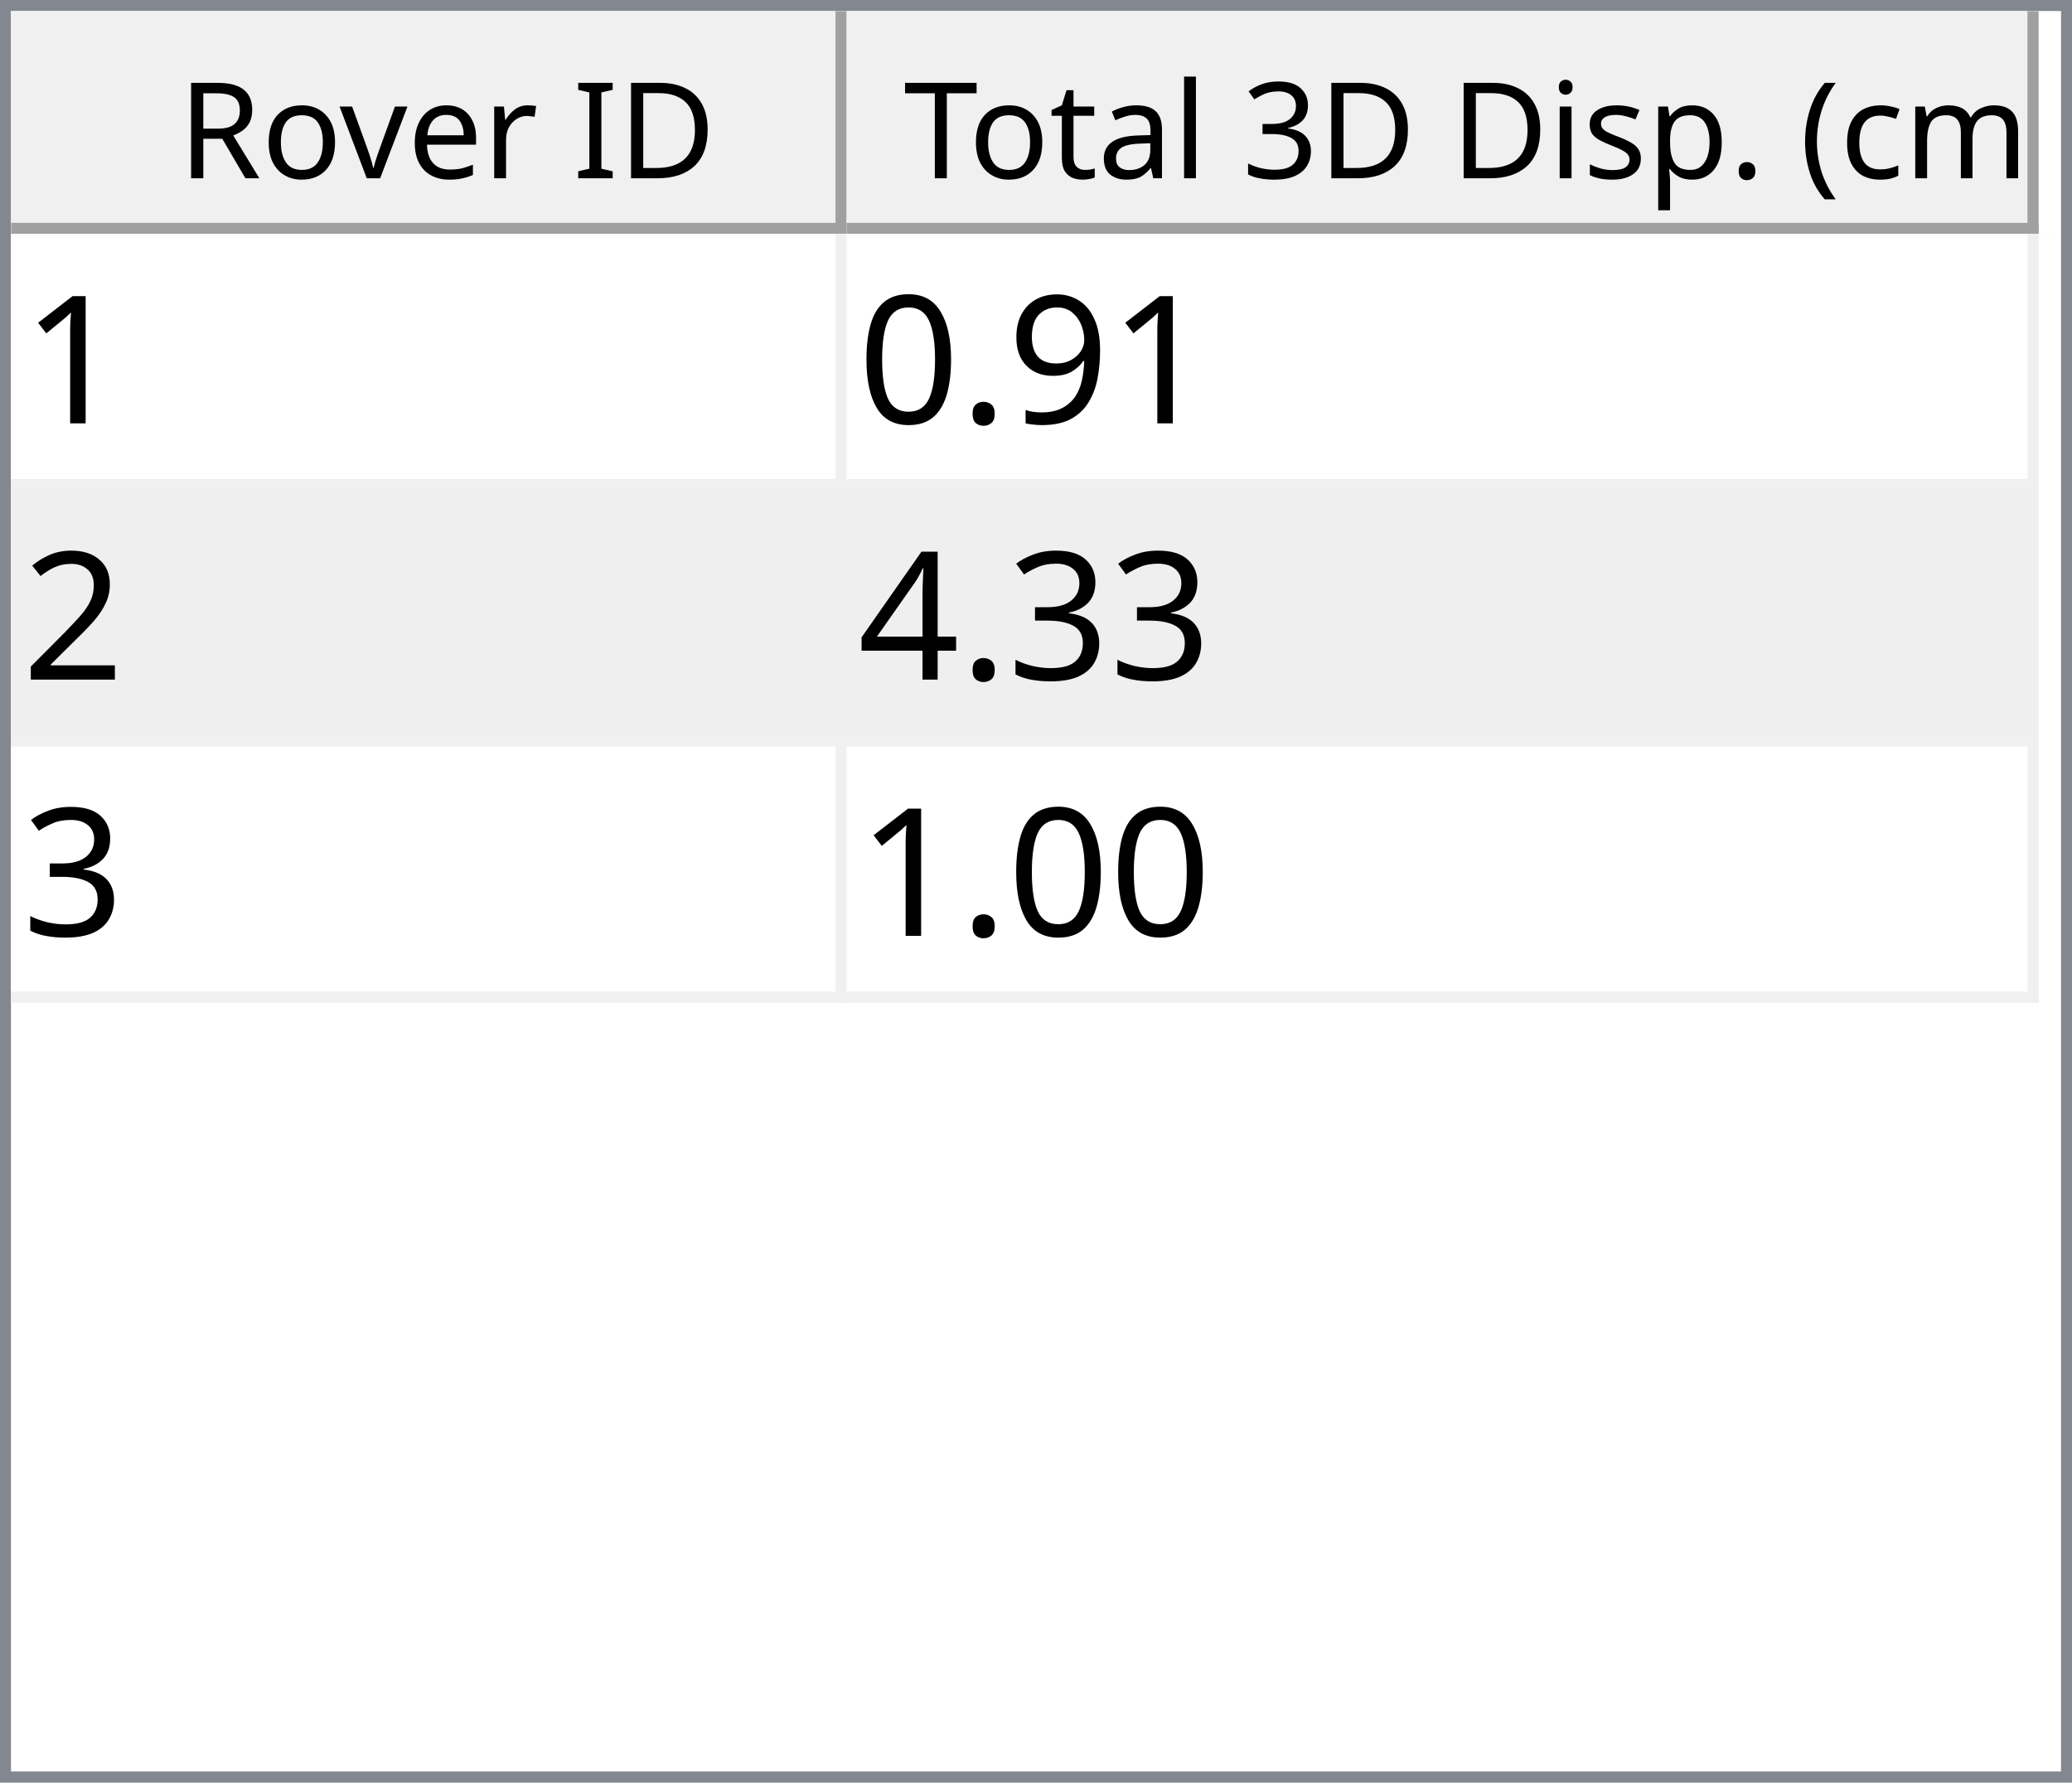
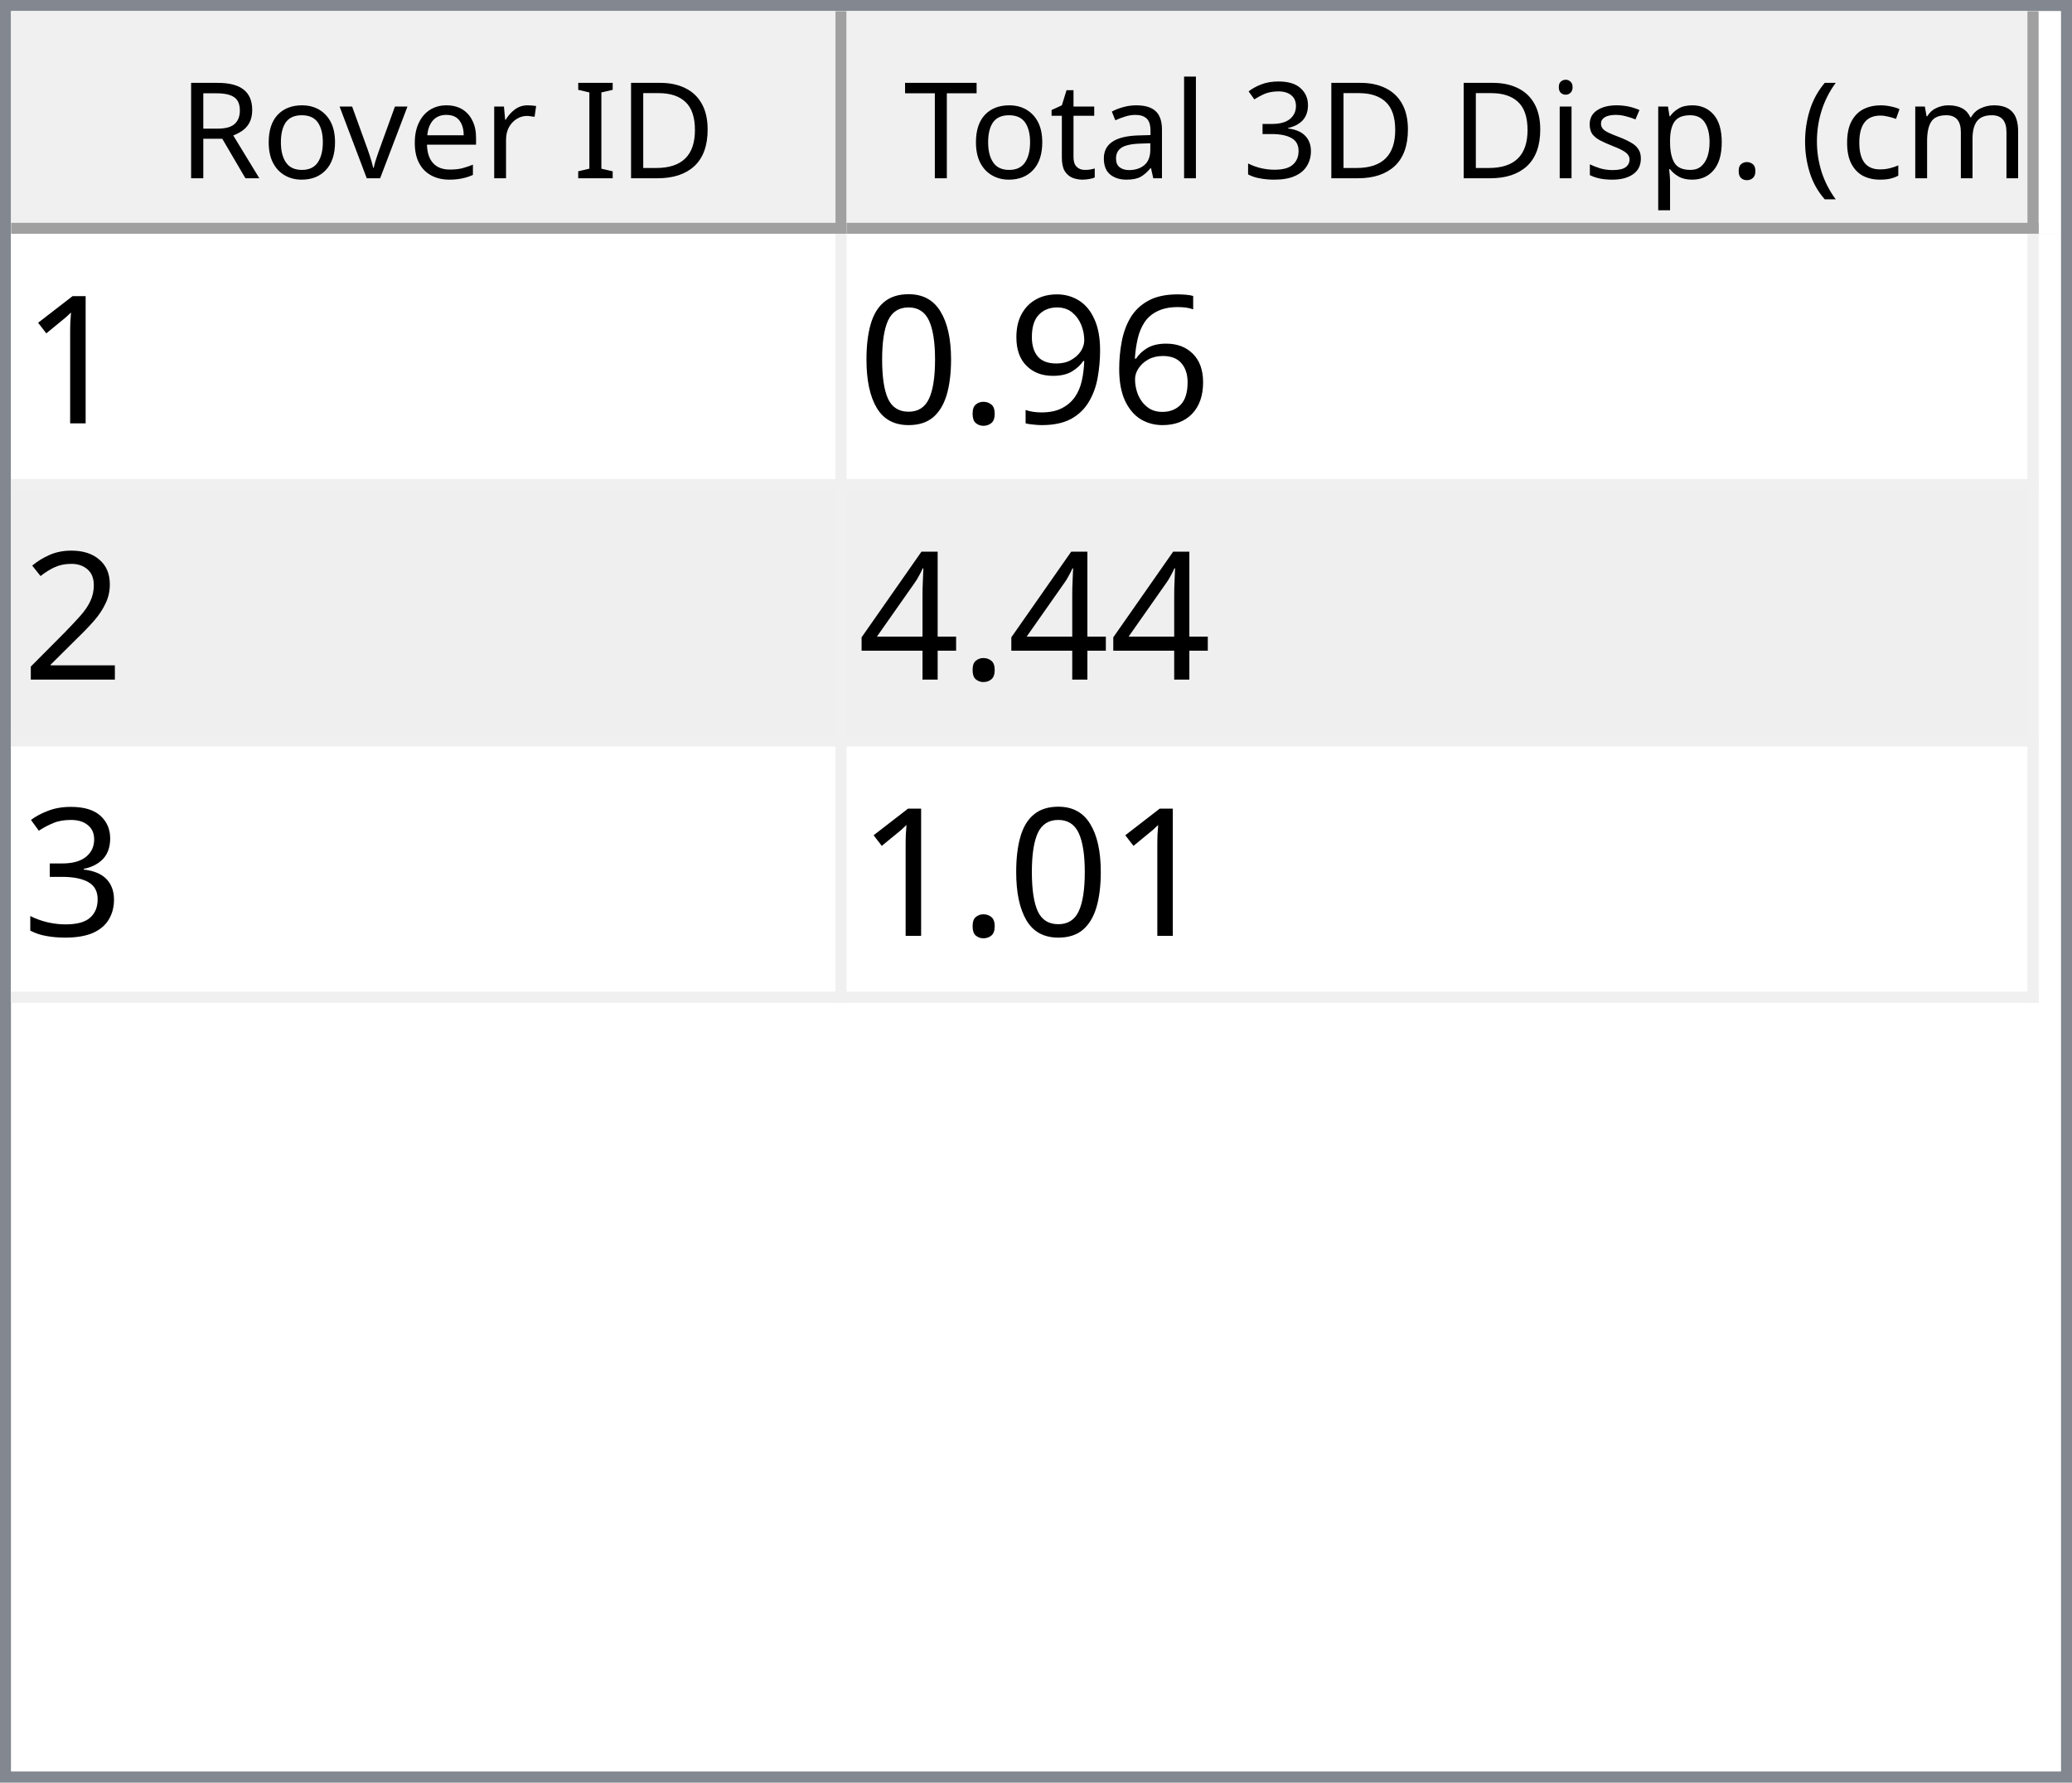
<svg xmlns="http://www.w3.org/2000/svg" style="fill-opacity:1; color-rendering:auto; color-interpolation:auto; text-rendering:auto; stroke:black; stroke-linecap:square; stroke-miterlimit:10; shape-rendering:auto; stroke-opacity:1; fill:black; stroke-dasharray:none; font-weight:normal; stroke-width:1; font-family:'Dialog'; font-style:normal; stroke-linejoin:miter; font-size:12px; stroke-dashoffset:0; image-rendering:auto;" width="186" height="160">
  <defs id="genericDefs" />
  <g>
    <defs id="defs1">
      <clipPath clipPathUnits="userSpaceOnUse" id="clipPath1">
        <path d="M0 0 L186 0 L186 160 L0 160 L0 0 Z" />
      </clipPath>
      <clipPath clipPathUnits="userSpaceOnUse" id="clipPath2">
        <path d="M0 0 L0 160 L186 160 L186 0 Z" />
      </clipPath>
      <clipPath clipPathUnits="userSpaceOnUse" id="clipPath3">
        <path d="M0 0 L0 20 L184 20 L184 0 Z" />
      </clipPath>
      <clipPath clipPathUnits="userSpaceOnUse" id="clipPath4">
        <path d="M0 0 L0 20 L75 20 L75 0 Z" />
      </clipPath>
      <clipPath clipPathUnits="userSpaceOnUse" id="clipPath5">
        <path d="M1 1 L1 19 L74 19 L74 1 Z" />
      </clipPath>
      <clipPath clipPathUnits="userSpaceOnUse" id="clipPath6">
        <path d="M0 0 L0 18 L73 18 L73 0 Z" />
      </clipPath>
      <clipPath clipPathUnits="userSpaceOnUse" id="clipPath7">
        <path d="M-0.5 -0.5 L-0.5 19.5 L74.5 19.5 L74.5 -0.5 Z" />
      </clipPath>
      <clipPath clipPathUnits="userSpaceOnUse" id="clipPath8">
        <path d="M0 0 L0 20 L107 20 L107 0 Z" />
      </clipPath>
      <clipPath clipPathUnits="userSpaceOnUse" id="clipPath9">
        <path d="M1 1 L1 19 L106 19 L106 1 Z" />
      </clipPath>
      <clipPath clipPathUnits="userSpaceOnUse" id="clipPath10">
        <path d="M0 0 L0 18 L105 18 L105 0 Z" />
      </clipPath>
      <clipPath clipPathUnits="userSpaceOnUse" id="clipPath11">
        <path d="M-0.5 -0.5 L-0.5 19.5 L106.5 19.5 L106.5 -0.5 Z" />
      </clipPath>
      <clipPath clipPathUnits="userSpaceOnUse" id="clipPath12">
        <path d="M0 0 L0 138 L184 138 L184 0 Z" />
      </clipPath>
      <clipPath clipPathUnits="userSpaceOnUse" id="clipPath13">
        <path d="M0 0 L0 69 L182 69 L182 0 Z" />
      </clipPath>
      <clipPath clipPathUnits="userSpaceOnUse" id="clipPath14">
        <path d="M-0.5 -0.5 L-0.5 68.5 L181.5 68.5 L181.5 -0.5 Z" />
      </clipPath>
      <clipPath clipPathUnits="userSpaceOnUse" id="clipPath15">
        <path d="M0 0 L0 22 L74 22 L74 0 Z" />
      </clipPath>
      <clipPath clipPathUnits="userSpaceOnUse" id="clipPath16">
        <path d="M0 0 L0 22 L106 22 L106 0 Z" />
      </clipPath>
      <font horiz-adv-x="64.551" id="font1">
        <font-face ascent="107.91" descent="25.098" units-per-em="100" style="font-style:normal; font-family:Segoe UI; font-weight:normal;" />
        <missing-glyph horiz-adv-x="64.551" d="M8.109 0 L8.109 68.266 L56.453 68.266 L56.453 0 L8.109 0 ZM15.328 7.234 L49.219 7.234 L49.219 61.031 L15.328 61.031 L15.328 7.234 Z" />
        <glyph unicode="D" horiz-adv-x="70.117" d="M9.188 0 L9.188 70.016 L28.516 70.016 Q65.531 70.016 65.531 35.891 Q65.531 19.672 55.25 9.836 Q44.969 0 27.734 0 L9.188 0 ZM17.391 62.594 L17.391 7.422 L27.828 7.422 Q41.609 7.422 49.273 14.797 Q56.938 22.172 56.938 35.688 Q56.938 62.594 28.328 62.594 L17.391 62.594 Z" />
        <glyph unicode="I" horiz-adv-x="26.611" d="M17.391 0 L9.188 0 L9.188 70.016 L17.391 70.016 L17.391 0 Z" />
        <glyph unicode=" " horiz-adv-x="27.393" d="" />
        <glyph unicode="r" horiz-adv-x="34.766" d="M34.188 41.891 Q32.078 43.5 28.125 43.5 Q23 43.5 19.555 38.672 Q16.109 33.844 16.109 25.484 L16.109 0 L8.109 0 L8.109 50 L16.109 50 L16.109 39.703 L16.312 39.703 Q18.016 44.969 21.531 47.922 Q25.047 50.875 29.391 50.875 Q32.516 50.875 34.188 50.203 L34.188 41.891 Z" />
        <glyph unicode="e" horiz-adv-x="52.295" d="M48.297 23 L12.984 23 Q13.188 14.656 17.484 10.109 Q21.781 5.562 29.297 5.562 Q37.75 5.562 44.828 11.141 L44.828 3.609 Q38.234 -1.172 27.391 -1.172 Q16.797 -1.172 10.742 5.641 Q4.688 12.453 4.688 24.812 Q4.688 36.469 11.305 43.82 Q17.922 51.172 27.734 51.172 Q37.547 51.172 42.922 44.828 Q48.297 38.484 48.297 27.203 L48.297 23 ZM40.094 29.781 Q40.047 36.719 36.75 40.578 Q33.453 44.438 27.594 44.438 Q21.922 44.438 17.969 40.383 Q14.016 36.328 13.094 29.781 L40.094 29.781 Z" />
        <glyph unicode="v" horiz-adv-x="47.9" d="M47.406 50 L27.484 0 L19.625 0 L0.688 50 L9.469 50 L22.172 13.672 Q23.578 9.672 23.922 6.688 L24.125 6.688 Q24.609 10.453 25.688 13.484 L38.969 50 L47.406 50 Z" />
        <glyph unicode="o" horiz-adv-x="58.594" d="M29 -1.172 Q17.922 -1.172 11.305 5.836 Q4.688 12.844 4.688 24.422 Q4.688 37.016 11.57 44.094 Q18.453 51.172 30.172 51.172 Q41.359 51.172 47.633 44.289 Q53.906 37.406 53.906 25.203 Q53.906 13.234 47.141 6.031 Q40.375 -1.172 29 -1.172 ZM29.594 44.438 Q21.875 44.438 17.383 39.188 Q12.891 33.938 12.891 24.703 Q12.891 15.828 17.43 10.695 Q21.969 5.562 29.594 5.562 Q37.359 5.562 41.531 10.594 Q45.703 15.625 45.703 24.906 Q45.703 34.281 41.531 39.359 Q37.359 44.438 29.594 44.438 Z" />
        <glyph unicode="R" horiz-adv-x="59.814" d="M59.375 0 L49.609 0 L37.891 19.625 Q36.281 22.359 34.766 24.289 Q33.25 26.219 31.664 27.438 Q30.078 28.656 28.25 29.219 Q26.422 29.781 24.125 29.781 L17.391 29.781 L17.391 0 L9.188 0 L9.188 70.016 L30.078 70.016 Q34.672 70.016 38.555 68.867 Q42.438 67.719 45.289 65.375 Q48.141 63.031 49.758 59.547 Q51.375 56.062 51.375 51.375 Q51.375 47.703 50.273 44.656 Q49.172 41.609 47.148 39.211 Q45.125 36.812 42.266 35.133 Q39.406 33.453 35.844 32.516 L35.844 32.328 Q37.594 31.547 38.891 30.547 Q40.188 29.547 41.359 28.18 Q42.531 26.812 43.68 25.078 Q44.828 23.344 46.234 21.047 L59.375 0 ZM17.391 62.594 L17.391 37.203 L28.516 37.203 Q31.594 37.203 34.203 38.133 Q36.812 39.062 38.719 40.797 Q40.625 42.531 41.703 45.047 Q42.781 47.562 42.781 50.688 Q42.781 56.297 39.141 59.445 Q35.5 62.594 28.609 62.594 L17.391 62.594 Z" />
        <glyph unicode=")" horiz-adv-x="30.176" d="M8.297 -15.922 L1.172 -15.922 Q16.406 2.344 16.406 26.812 Q16.406 51.469 1.078 70.016 L8.297 70.016 Q23.531 52.156 23.531 26.703 Q23.531 1.375 8.297 -15.922 Z" />
        <glyph unicode="m" horiz-adv-x="86.133" d="M79.109 0 L71.094 0 L71.094 28.719 Q71.094 37.016 68.531 40.727 Q65.969 44.438 59.906 44.438 Q54.781 44.438 51.195 39.75 Q47.609 35.062 47.609 28.516 L47.609 0 L39.594 0 L39.594 29.688 Q39.594 44.438 28.219 44.438 Q22.953 44.438 19.531 40.016 Q16.109 35.594 16.109 28.516 L16.109 0 L8.109 0 L8.109 50 L16.109 50 L16.109 42.094 L16.312 42.094 Q21.625 51.172 31.844 51.172 Q36.969 51.172 40.773 48.312 Q44.578 45.453 46 40.828 Q51.562 51.172 62.594 51.172 Q79.109 51.172 79.109 30.812 L79.109 0 Z" />
        <glyph unicode="c" horiz-adv-x="46.191" d="M42.188 2.297 Q36.422 -1.172 28.516 -1.172 Q17.828 -1.172 11.258 5.789 Q4.688 12.75 4.688 23.828 Q4.688 36.188 11.766 43.68 Q18.844 51.172 30.672 51.172 Q37.25 51.172 42.281 48.734 L42.281 40.531 Q36.719 44.438 30.375 44.438 Q22.703 44.438 17.797 38.945 Q12.891 33.453 12.891 24.516 Q12.891 15.719 17.508 10.641 Q22.125 5.562 29.891 5.562 Q36.422 5.562 42.188 9.906 L42.188 2.297 Z" />
        <glyph unicode="(" horiz-adv-x="30.176" d="M29.109 -15.922 L21.969 -15.922 Q6.844 1.375 6.844 26.703 Q6.844 52.156 21.969 70.016 L29.203 70.016 Q13.875 51.469 13.875 26.812 Q13.875 2.344 29.109 -15.922 Z" />
        <glyph unicode="." horiz-adv-x="21.68" d="M10.891 -1.078 Q8.641 -1.078 7.055 0.539 Q5.469 2.156 5.469 4.391 Q5.469 6.641 7.055 8.273 Q8.641 9.906 10.891 9.906 Q13.188 9.906 14.797 8.273 Q16.406 6.641 16.406 4.391 Q16.406 2.156 14.797 0.539 Q13.188 -1.078 10.891 -1.078 Z" />
        <glyph unicode="p" horiz-adv-x="58.789" d="M16.312 7.234 L16.109 7.234 L16.109 -23 L8.109 -23 L8.109 50 L16.109 50 L16.109 41.219 L16.312 41.219 Q22.219 51.172 33.594 51.172 Q43.266 51.172 48.688 44.461 Q54.109 37.75 54.109 26.469 Q54.109 13.922 48 6.375 Q41.891 -1.172 31.297 -1.172 Q21.578 -1.172 16.312 7.234 ZM16.109 27.391 L16.109 20.406 Q16.109 14.203 20.141 9.883 Q24.172 5.562 30.375 5.562 Q37.641 5.562 41.773 11.133 Q45.906 16.703 45.906 26.609 Q45.906 34.969 42.047 39.703 Q38.188 44.438 31.594 44.438 Q24.609 44.438 20.359 39.578 Q16.109 34.719 16.109 27.391 Z" />
        <glyph unicode="s" horiz-adv-x="42.432" d="M5.078 1.812 L5.078 10.406 Q11.625 5.562 19.484 5.562 Q30.031 5.562 30.031 12.594 Q30.031 14.594 29.125 15.992 Q28.219 17.391 26.68 18.461 Q25.141 19.531 23.07 20.383 Q21 21.234 18.609 22.172 Q15.281 23.484 12.766 24.828 Q10.25 26.172 8.57 27.859 Q6.891 29.547 6.031 31.695 Q5.172 33.844 5.172 36.719 Q5.172 40.234 6.789 42.945 Q8.406 45.656 11.086 47.484 Q13.766 49.312 17.211 50.242 Q20.656 51.172 24.312 51.172 Q30.812 51.172 35.938 48.922 L35.938 40.828 Q30.422 44.438 23.25 44.438 Q21 44.438 19.195 43.922 Q17.391 43.406 16.094 42.477 Q14.797 41.547 14.086 40.258 Q13.375 38.969 13.375 37.406 Q13.375 35.453 14.086 34.133 Q14.797 32.812 16.164 31.789 Q17.531 30.766 19.484 29.938 Q21.438 29.109 23.922 28.125 Q27.25 26.859 29.883 25.516 Q32.516 24.172 34.375 22.484 Q36.234 20.797 37.234 18.602 Q38.234 16.406 38.234 13.375 Q38.234 9.672 36.602 6.938 Q34.969 4.203 32.234 2.398 Q29.5 0.594 25.93 -0.289 Q22.359 -1.172 18.453 -1.172 Q10.75 -1.172 5.078 1.812 Z" />
        <glyph unicode="i" horiz-adv-x="24.219" d="M12.203 62.703 Q10.062 62.703 8.547 64.164 Q7.031 65.625 7.031 67.875 Q7.031 70.125 8.547 71.609 Q10.062 73.094 12.203 73.094 Q14.406 73.094 15.945 71.609 Q17.484 70.125 17.484 67.875 Q17.484 65.719 15.945 64.211 Q14.406 62.703 12.203 62.703 ZM16.109 0 L8.109 0 L8.109 50 L16.109 50 L16.109 0 Z" />
        <glyph unicode="3" horiz-adv-x="53.906" d="M46.531 19.828 Q46.531 15.094 44.75 11.211 Q42.969 7.328 39.719 4.57 Q36.469 1.812 31.93 0.297 Q27.391 -1.219 21.922 -1.219 Q11.922 -1.219 6 2.594 L6 11.188 Q13.094 5.609 22.219 5.609 Q25.875 5.609 28.828 6.539 Q31.781 7.469 33.906 9.227 Q36.031 10.984 37.18 13.477 Q38.328 15.969 38.328 19.094 Q38.328 32.812 18.797 32.812 L12.984 32.812 L12.984 39.594 L18.5 39.594 Q35.797 39.594 35.797 52.484 Q35.797 64.406 22.609 64.406 Q15.188 64.406 8.688 59.422 L8.688 67.188 Q15.375 71.188 24.609 71.188 Q29 71.188 32.57 69.969 Q36.141 68.75 38.68 66.555 Q41.219 64.359 42.609 61.281 Q44 58.203 44 54.5 Q44 40.672 30.031 36.719 L30.031 36.531 Q33.594 36.141 36.625 34.797 Q39.656 33.453 41.852 31.305 Q44.047 29.156 45.289 26.25 Q46.531 23.344 46.531 19.828 Z" />
        <glyph unicode="l" horiz-adv-x="24.219" d="M16.109 0 L8.109 0 L8.109 74.031 L16.109 74.031 L16.109 0 Z" />
        <glyph unicode="a" horiz-adv-x="50.879" d="M43.891 0 L35.891 0 L35.891 7.812 L35.688 7.812 Q30.469 -1.172 20.312 -1.172 Q12.844 -1.172 8.617 2.781 Q4.391 6.734 4.391 13.281 Q4.391 27.297 20.906 29.594 L35.891 31.688 Q35.891 44.438 25.594 44.438 Q16.547 44.438 9.281 38.281 L9.281 46.484 Q16.656 51.172 26.266 51.172 Q43.891 51.172 43.891 32.516 L43.891 0 ZM35.891 25.297 L23.828 23.641 Q18.266 22.859 15.43 20.875 Q12.594 18.891 12.594 13.875 Q12.594 10.203 15.211 7.883 Q17.828 5.562 22.172 5.562 Q28.125 5.562 32.008 9.742 Q35.891 13.922 35.891 20.312 L35.891 25.297 Z" />
        <glyph unicode="t" horiz-adv-x="33.887" d="M31.297 0.484 Q28.469 -1.078 23.828 -1.078 Q10.688 -1.078 10.688 13.578 L10.688 43.172 L2.094 43.172 L2.094 50 L10.688 50 L10.688 62.203 L18.703 64.797 L18.703 50 L31.297 50 L31.297 43.172 L18.703 43.172 L18.703 14.984 Q18.703 9.969 20.414 7.82 Q22.125 5.672 26.078 5.672 Q29.109 5.672 31.297 7.328 L31.297 0.484 Z" />
        <glyph unicode="T" horiz-adv-x="52.393" d="M50.594 62.594 L30.375 62.594 L30.375 0 L22.172 0 L22.172 62.594 L2 62.594 L2 70.016 L50.594 70.016 L50.594 62.594 Z" />
      </font>
      <font horiz-adv-x="75.0" id="font2">
        <font-face ascent="100.537" descent="21.973" units-per-em="100" style="font-style:normal; font-family:sans-serif; font-weight:normal;" />
        <missing-glyph horiz-adv-x="75.0" d="M12.5 0 L12.5 62.5 L62.5 62.5 L62.5 0 L12.5 0 ZM14.062 1.562 L60.938 1.562 L60.938 60.938 L14.062 60.938 L14.062 1.562 Z" />
        <glyph unicode="1" horiz-adv-x="55.615" d="M37.25 0 L28.469 0 L28.469 56 Q25.297 52.984 20.141 49.953 Q14.984 46.922 10.891 45.406 L10.891 53.906 Q18.266 57.375 23.781 62.305 Q29.297 67.234 31.594 71.875 L37.25 71.875 L37.25 0 Z" />
+         <glyph unicode="6" horiz-adv-x="55.615" d="M49.75 54.047 L41.016 53.375 Q39.844 58.547 37.703 60.891 Q34.125 64.656 28.906 64.656 Q24.703 64.656 21.531 62.312 Q17.391 59.281 14.992 53.469 Q12.594 47.656 12.5 36.922 Q15.672 41.75 20.266 44.094 Q24.859 46.438 29.891 46.438 Q38.672 46.438 44.852 39.969 Q51.031 33.5 51.031 23.25 Q51.031 16.5 48.125 10.719 Q45.219 4.938 40.141 1.859 Q35.062 -1.219 28.609 -1.219 Q17.625 -1.219 10.695 6.859 Q3.766 14.938 3.766 33.5 Q3.766 54.25 11.422 63.672 Q18.109 71.875 29.438 71.875 Q37.891 71.875 43.289 67.141 Q48.688 62.406 49.75 54.047 ZM13.875 23.188 Q13.875 18.656 15.797 14.508 Q17.719 10.359 21.188 8.18 Q24.656 6 28.469 6 Q34.031 6 38.039 10.492 Q42.047 14.984 42.047 22.703 Q42.047 30.125 38.086 34.398 Q34.125 38.672 28.125 38.672 Q22.172 38.672 18.023 34.398 Q13.875 30.125 13.875 23.188 Z" />
        <glyph unicode="9" horiz-adv-x="55.615" d="M5.469 16.547 L13.922 17.328 Q14.984 11.375 18.016 8.688 Q21.047 6 25.781 6 Q29.828 6 32.883 7.859 Q35.938 9.719 37.891 12.82 Q39.844 15.922 41.164 21.195 Q42.484 26.469 42.484 31.938 Q42.484 32.516 42.438 33.688 Q39.797 29.5 35.234 26.883 Q30.672 24.266 25.344 24.266 Q16.453 24.266 10.305 30.711 Q4.156 37.156 4.156 47.703 Q4.156 58.594 10.578 65.234 Q17 71.875 26.656 71.875 Q33.641 71.875 39.43 68.117 Q45.219 64.359 48.219 57.398 Q51.219 50.438 51.219 37.25 Q51.219 23.531 48.242 15.406 Q45.266 7.281 39.383 3.031 Q33.5 -1.219 25.594 -1.219 Q17.188 -1.219 11.867 3.445 Q6.547 8.109 5.469 16.547 ZM41.453 48.141 Q41.453 55.719 37.43 60.156 Q33.406 64.594 27.734 64.594 Q21.875 64.594 17.531 59.812 Q13.188 55.031 13.188 47.406 Q13.188 40.578 17.312 36.305 Q21.438 32.031 27.484 32.031 Q33.594 32.031 37.523 36.305 Q41.453 40.578 41.453 48.141 Z" />
        <glyph unicode="." horiz-adv-x="27.783" d="M9.078 0 L9.078 10.016 L19.094 10.016 L19.094 0 L9.078 0 Z" />
        <glyph unicode="0" horiz-adv-x="55.615" d="M4.156 35.297 Q4.156 48 6.766 55.742 Q9.375 63.484 14.523 67.68 Q19.672 71.875 27.484 71.875 Q33.25 71.875 37.594 69.555 Q41.938 67.234 44.773 62.867 Q47.609 58.5 49.219 52.227 Q50.828 45.953 50.828 35.297 Q50.828 22.703 48.242 14.969 Q45.656 7.234 40.508 3.008 Q35.359 -1.219 27.484 -1.219 Q17.141 -1.219 11.234 6.203 Q4.156 15.141 4.156 35.297 ZM13.188 35.297 Q13.188 17.672 17.312 11.836 Q21.438 6 27.484 6 Q33.547 6 37.672 11.859 Q41.797 17.719 41.797 35.297 Q41.797 52.984 37.672 58.789 Q33.547 64.594 27.391 64.594 Q21.344 64.594 17.719 59.469 Q13.188 52.938 13.188 35.297 Z" />
        <glyph unicode="2" horiz-adv-x="55.615" d="M50.344 8.453 L50.344 0 L3.031 0 Q2.938 3.172 4.047 6.109 Q5.859 10.938 9.836 15.625 Q13.812 20.312 21.344 26.469 Q33.016 36.031 37.117 41.625 Q41.219 47.219 41.219 52.203 Q41.219 57.422 37.477 61.008 Q33.734 64.594 27.734 64.594 Q21.391 64.594 17.578 60.789 Q13.766 56.984 13.719 50.25 L4.688 51.172 Q5.609 61.281 11.664 66.578 Q17.719 71.875 27.938 71.875 Q38.234 71.875 44.242 66.164 Q50.25 60.453 50.25 52 Q50.25 47.703 48.492 43.555 Q46.734 39.406 42.656 34.812 Q38.578 30.219 29.109 22.219 Q21.188 15.578 18.945 13.211 Q16.703 10.844 15.234 8.453 L50.344 8.453 Z" />
+         <glyph unicode="4" horiz-adv-x="55.615" d="M32.328 0 L32.328 17.141 L1.266 17.141 L1.266 25.203 L33.938 71.578 L41.109 71.578 L41.109 25.203 L50.781 25.203 L50.781 17.141 L41.109 17.141 L41.109 0 L32.328 0 ZM32.328 25.203 L32.328 57.469 L9.906 25.203 L32.328 25.203 Z" />
        <glyph unicode="3" horiz-adv-x="55.615" d="M4.203 18.891 L12.984 20.062 Q14.5 12.594 18.141 9.297 Q21.781 6 27 6 Q33.203 6 37.477 10.297 Q41.75 14.594 41.75 20.953 Q41.75 27 37.797 30.93 Q33.844 34.859 27.734 34.859 Q25.25 34.859 21.531 33.891 L22.516 41.609 Q23.391 41.5 23.922 41.5 Q29.547 41.5 34.039 44.43 Q38.531 47.359 38.531 53.469 Q38.531 58.297 35.258 61.477 Q31.984 64.656 26.812 64.656 Q21.688 64.656 18.266 61.43 Q14.844 58.203 13.875 51.766 L5.078 53.328 Q6.688 62.156 12.398 67.016 Q18.109 71.875 26.609 71.875 Q32.469 71.875 37.398 69.359 Q42.328 66.844 44.945 62.5 Q47.562 58.156 47.562 53.266 Q47.562 48.641 45.07 44.828 Q42.578 41.016 37.703 38.766 Q44.047 37.312 47.562 32.695 Q51.078 28.078 51.078 21.141 Q51.078 11.766 44.242 5.25 Q37.406 -1.266 26.953 -1.266 Q17.531 -1.266 11.305 4.352 Q5.078 9.969 4.203 18.891 Z" />
-         <glyph unicode="4" horiz-adv-x="55.615" d="M32.328 0 L32.328 17.141 L1.266 17.141 L1.266 25.203 L33.938 71.578 L41.109 71.578 L41.109 25.203 L50.781 25.203 L50.781 17.141 L41.109 17.141 L41.109 0 L32.328 0 ZM32.328 25.203 L32.328 57.469 L9.906 25.203 L32.328 25.203 Z" />
      </font>
    </defs>
    <g style="fill:white; stroke:white;">
      <rect x="0" y="0" width="186" style="clip-path:url(#clipPath1); stroke:none;" height="160" />
    </g>
    <g style="fill:white; text-rendering:optimizeSpeed; color-rendering:optimizeSpeed; image-rendering:optimizeSpeed; shape-rendering:crispEdges; stroke:white; color-interpolation:sRGB;">
      <rect x="0" width="186" height="160" y="0" style="stroke:none;" />
      <path style="stroke:none;" d="M0 160 L186 160 L186 0 L0 0 Z" />
    </g>
    <g style="fill:rgb(240,240,240); font-family:'Segoe UI'; stroke:rgb(240,240,240);">
      <rect x="0" y="0" width="186" style="clip-path:url(#clipPath2); stroke:none;" height="160" />
    </g>
    <g style="fill:rgb(130,135,144); font-family:'Segoe UI'; stroke:rgb(130,135,144);">
      <path d="M0 0 L186 0 L186 160 L0 160 L0 0 ZM1 1 L185 1 L185 159 L1 159 L1 1 Z" style="fill-rule:evenodd; clip-path:url(#clipPath2); stroke:none;" />
    </g>
    <g style="fill:white; font-family:'Segoe UI'; stroke:white;" transform="translate(1,1)">
      <rect x="0" y="0" width="184" style="clip-path:url(#clipPath3); stroke:none;" height="20" />
    </g>
    <g style="fill:rgb(240,240,240); font-family:'Segoe UI'; stroke:rgb(240,240,240);" transform="translate(1,1)">
      <rect x="0" y="0" width="75" style="clip-path:url(#clipPath4); stroke:none;" height="20" />
    </g>
    <g style="font-family:'Segoe UI';" transform="translate(2,2)">
      <text x="14" xml:space="preserve" y="14" style="clip-path:url(#clipPath6); stroke:none;">Rover ID</text>
    </g>
    <g style="fill:rgb(160,160,160); font-family:'Segoe UI'; stroke:rgb(160,160,160); stroke-linejoin:bevel;" transform="translate(1.5,1.5)">
      <line x1="74" x2="74" y1="0" style="fill:none; clip-path:url(#clipPath7);" y2="19" />
    </g>
    <g style="fill:rgb(160,160,160); font-family:'Segoe UI'; stroke:rgb(160,160,160); stroke-linejoin:bevel;" transform="matrix(1,0,0,1,1,1) translate(0.5,0.5)">
      <line x1="0" x2="74" y1="19" style="fill:none; clip-path:url(#clipPath7);" y2="19" />
    </g>
    <g style="fill:rgb(240,240,240); font-family:'Segoe UI'; stroke:rgb(240,240,240);" transform="translate(76,1)">
      <rect x="0" y="0" width="107" style="clip-path:url(#clipPath8); stroke:none;" height="20" />
    </g>
    <g style="font-family:'Segoe UI';" transform="translate(77,2)">
      <text x="1" xml:space="preserve" y="14" style="clip-path:url(#clipPath10); stroke:none;"> Total 3D Disp. (cm)</text>
    </g>
    <g style="fill:rgb(160,160,160); font-family:'Segoe UI'; stroke:rgb(160,160,160); stroke-linejoin:bevel;" transform="translate(76.5,1.5)">
      <line x1="106" x2="106" y1="0" style="fill:none; clip-path:url(#clipPath11);" y2="19" />
    </g>
    <g style="fill:rgb(160,160,160); font-family:'Segoe UI'; stroke:rgb(160,160,160); stroke-linejoin:bevel;" transform="matrix(1,0,0,1,76,1) translate(0.5,0.5)">
      <line x1="0" x2="106" y1="19" style="fill:none; clip-path:url(#clipPath11);" y2="19" />
    </g>
    <g style="fill:white; font-family:'Segoe UI'; stroke:white;" transform="translate(1,21)">
      <rect x="0" y="0" width="184" style="clip-path:url(#clipPath12); stroke:none;" height="138" />
    </g>
    <g style="fill:rgb(240,240,240); font-size:16px; font-family:sans-serif; stroke:rgb(240,240,240);" transform="translate(1,21)">
      <rect x="0" y="0" width="182" style="clip-path:url(#clipPath13); stroke:none;" height="69" />
      <line transform="translate(0.5,0.5)" x1="0" x2="181" y1="22" style="clip-path:url(#clipPath14); fill:none; stroke-linejoin:bevel;" y2="22" />
    </g>
    <g transform="matrix(1,0,0,1,1,21) translate(0.5,0.5)" style="fill:rgb(240,240,240); font-size:16px; font-family:sans-serif; stroke:rgb(240,240,240); stroke-linejoin:bevel;">
      <line x1="0" x2="181" y1="45" style="fill:none; clip-path:url(#clipPath14);" y2="45" />
    </g>
    <g transform="matrix(1,0,0,1,1,21) translate(0.5,0.5)" style="fill:rgb(240,240,240); font-size:16px; font-family:sans-serif; stroke:rgb(240,240,240); stroke-linejoin:bevel;">
      <line x1="0" x2="181" y1="68" style="fill:none; clip-path:url(#clipPath14);" y2="68" />
    </g>
    <g transform="matrix(1,0,0,1,1,21) translate(0.5,0.5)" style="fill:rgb(240,240,240); font-size:16px; font-family:sans-serif; stroke:rgb(240,240,240); stroke-linejoin:bevel;">
      <line x1="74" x2="74" y1="0" style="fill:none; clip-path:url(#clipPath14);" y2="68" />
    </g>
    <g transform="matrix(1,0,0,1,1,21) translate(0.5,0.5)" style="fill:rgb(240,240,240); font-size:16px; font-family:sans-serif; stroke:rgb(240,240,240); stroke-linejoin:bevel;">
      <line x1="181" x2="181" y1="0" style="fill:none; clip-path:url(#clipPath14);" y2="68" />
    </g>
    <g style="fill:white; font-size:16px; font-family:sans-serif; stroke:white;" transform="matrix(1,0,0,1,1,21)">
      <rect x="0" y="0" width="74" style="clip-path:url(#clipPath15); stroke:none;" height="22" />
      <text x="1" y="17" style="fill:black; clip-path:url(#clipPath15); stroke:none;" xml:space="preserve">1</text>
    </g>
    <g style="fill:white; font-size:16px; font-family:sans-serif; stroke:white;" transform="matrix(1,0,0,1,1,21) translate(75,0)">
      <rect x="0" y="0" width="106" style="clip-path:url(#clipPath16); stroke:none;" height="22" />
-       <text x="1" y="17" style="fill:black; clip-path:url(#clipPath16); stroke:none;" xml:space="preserve">0.91</text>
+       <text x="1" y="17" style="fill:black; clip-path:url(#clipPath16); stroke:none;" xml:space="preserve">0.96</text>
    </g>
    <g style="fill:rgb(239,239,239); font-size:16px; font-family:sans-serif; stroke:rgb(239,239,239);" transform="matrix(1,0,0,1,1,21) translate(0,23)">
      <rect x="0" y="0" width="74" style="clip-path:url(#clipPath15); stroke:none;" height="22" />
      <text x="1" y="17" style="fill:black; clip-path:url(#clipPath15); stroke:none;" xml:space="preserve">2</text>
    </g>
    <g style="fill:rgb(239,239,239); font-size:16px; font-family:sans-serif; stroke:rgb(239,239,239);" transform="matrix(1,0,0,1,1,21) translate(75,23)">
      <rect x="0" y="0" width="106" style="clip-path:url(#clipPath16); stroke:none;" height="22" />
-       <text x="1" y="17" style="fill:black; clip-path:url(#clipPath16); stroke:none;" xml:space="preserve">4.33</text>
+       <text x="1" y="17" style="fill:black; clip-path:url(#clipPath16); stroke:none;" xml:space="preserve">4.44</text>
    </g>
    <g style="fill:white; font-size:16px; font-family:sans-serif; stroke:white;" transform="matrix(1,0,0,1,1,21) translate(0,46)">
      <rect x="0" y="0" width="74" style="clip-path:url(#clipPath15); stroke:none;" height="22" />
      <text x="1" y="17" style="fill:black; clip-path:url(#clipPath15); stroke:none;" xml:space="preserve">3</text>
    </g>
    <g style="fill:white; font-size:16px; font-family:sans-serif; stroke:white;" transform="matrix(1,0,0,1,1,21) translate(75,46)">
      <rect x="0" y="0" width="106" style="clip-path:url(#clipPath16); stroke:none;" height="22" />
-       <text x="1" y="17" style="fill:black; clip-path:url(#clipPath16); stroke:none;" xml:space="preserve">1.00</text>
+       <text x="1" y="17" style="fill:black; clip-path:url(#clipPath16); stroke:none;" xml:space="preserve">1.01</text>
    </g>
  </g>
</svg>
